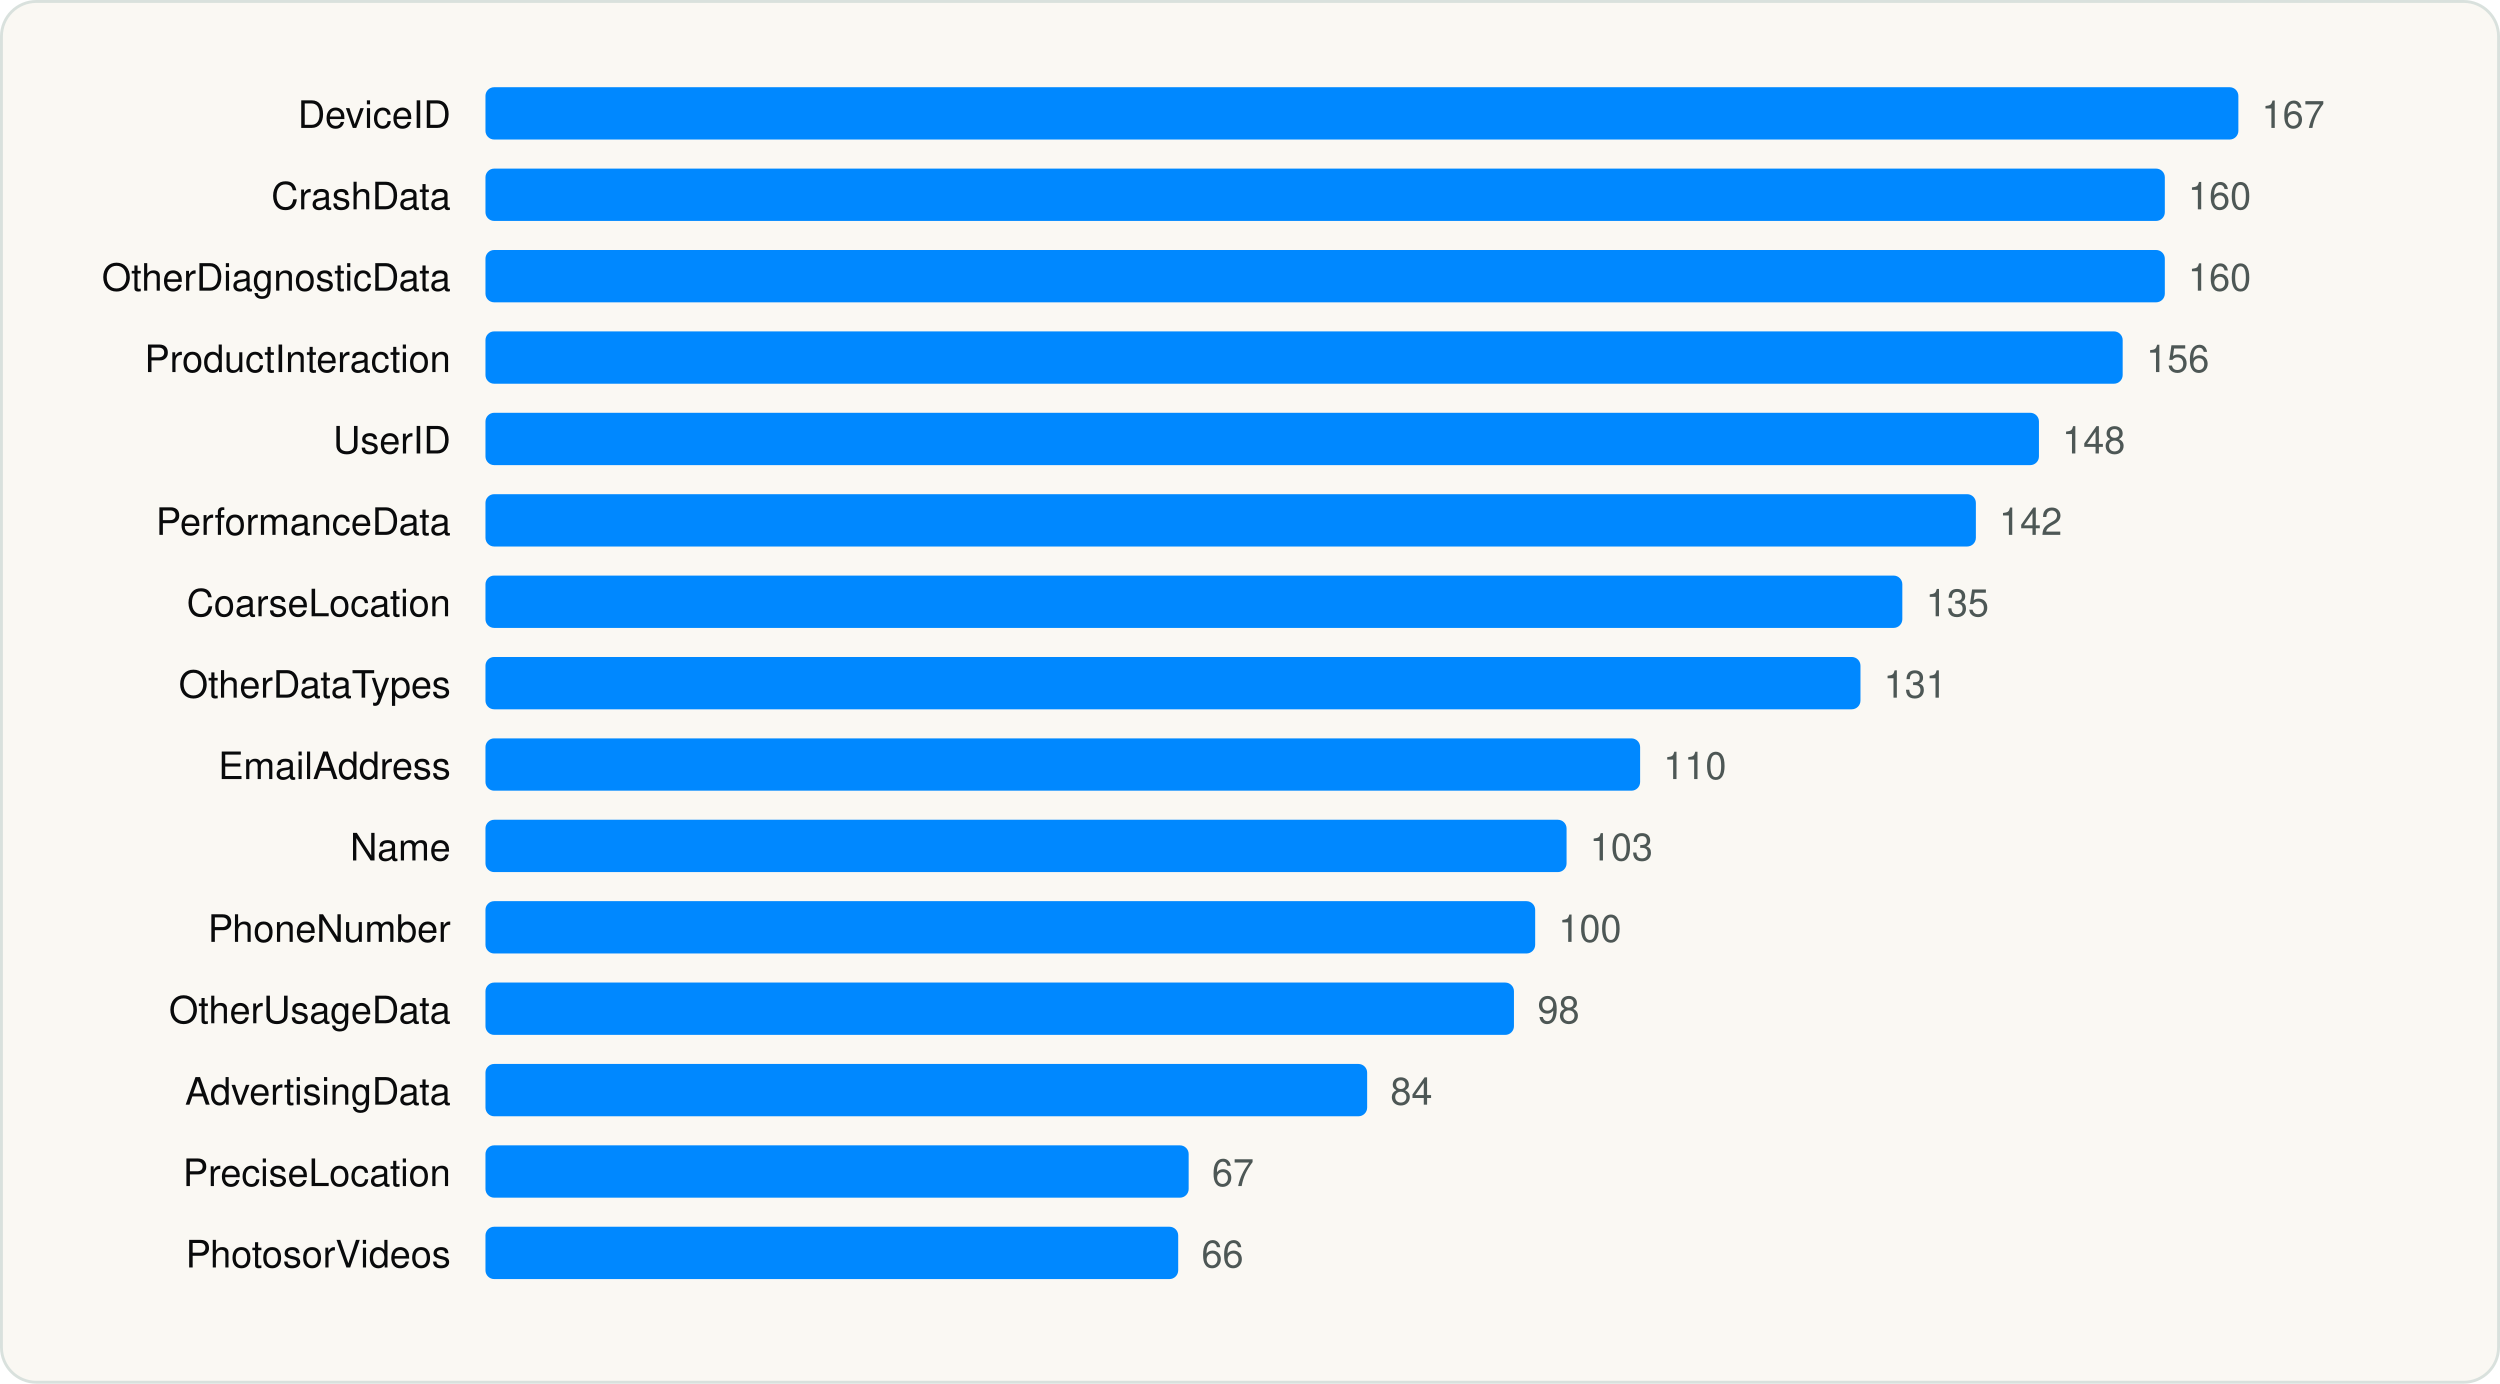
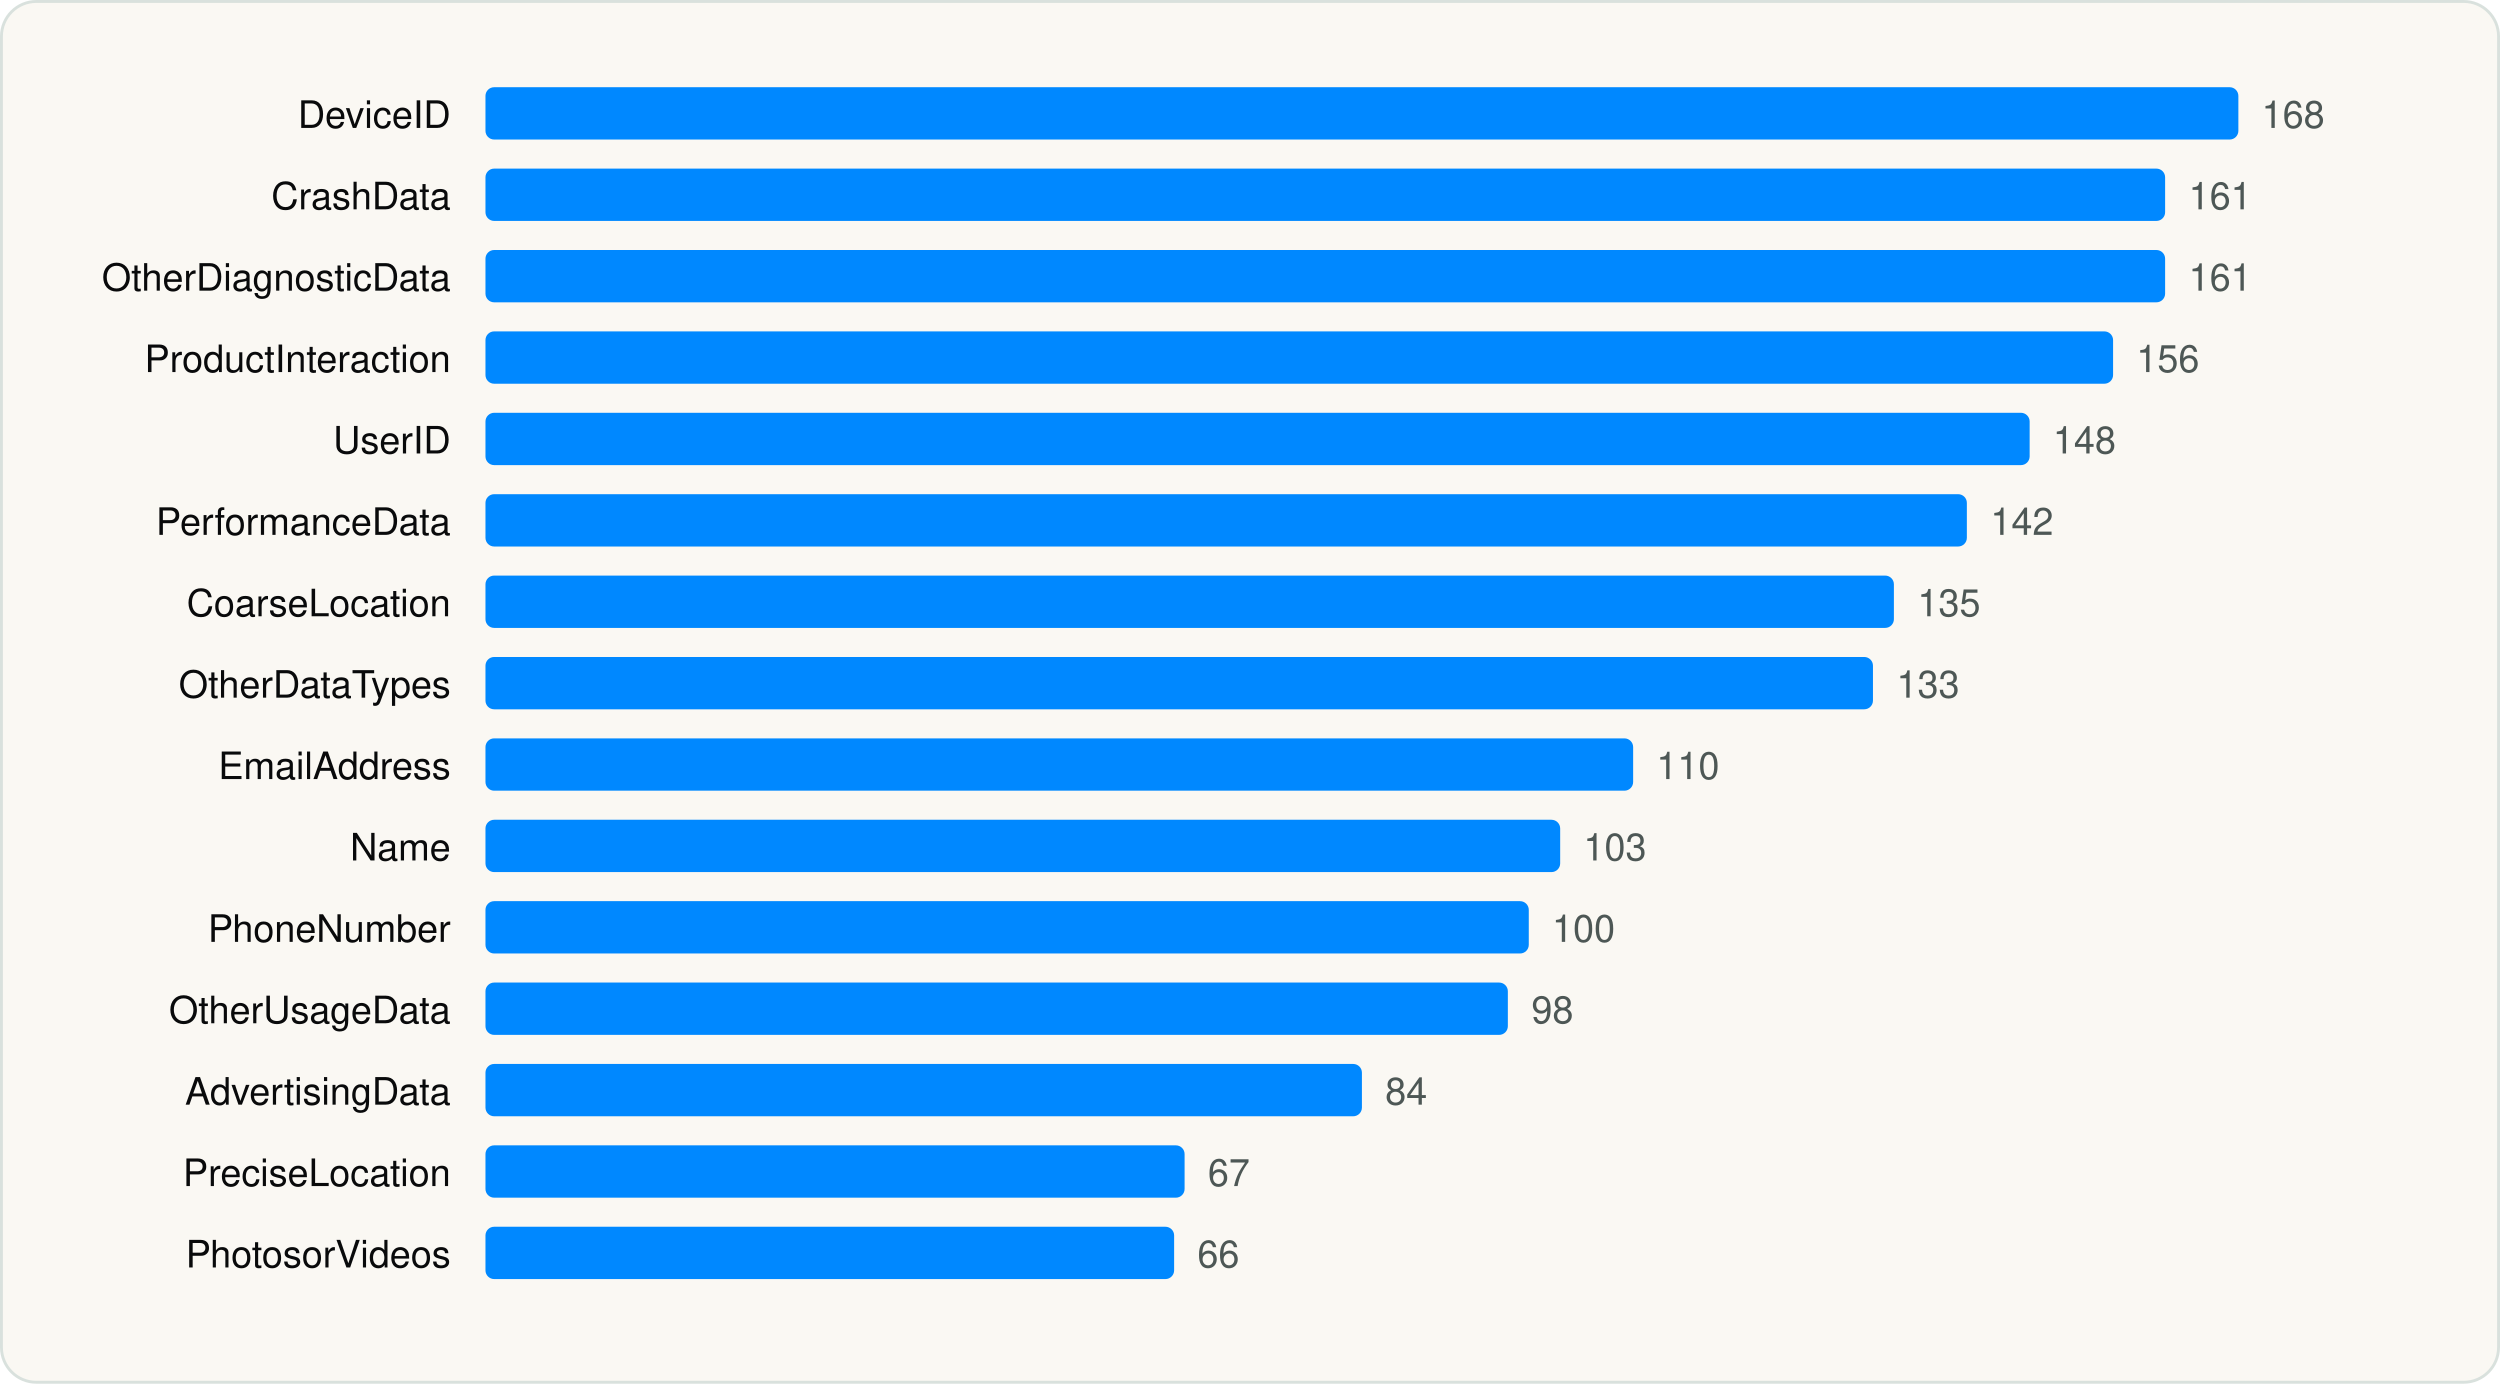
<svg xmlns="http://www.w3.org/2000/svg" viewBox="0 0 860 476" width="860" height="476" role="img" aria-label="Most declared iOS collected data types" font-family="Geist, -apple-system, BlinkMacSystemFont, 'Segoe UI', Helvetica, Arial, sans-serif">
  <rect x="0.5" y="0.5" width="859" height="475" rx="12" fill="#FAF8F3" stroke="#D9E1DD" />
  <g transform="translate(20 20)">
    <text x="135.04" y="24" font-size="13" text-anchor="end" fill="#090A0B">DeviceID</text>
    <rect x="147.0" y="10" width="603.0" height="18" rx="3" fill="#0088FF" />
-     <text x="758.0" y="24" font-size="13" fill="#4D5755">167</text>
+     <text x="758.0" y="24" font-size="13" fill="#4D5755">168</text>
    <text x="135.04" y="52" font-size="13" text-anchor="end" fill="#090A0B">CrashData</text>
-     <rect x="147.0" y="38" width="577.7" height="18" rx="3" fill="#0088FF" />
-     <text x="732.7" y="52" font-size="13" fill="#4D5755">160</text>
+     <rect x="147.0" y="38" width="577.8" height="18" rx="3" fill="#0088FF" />
+     <text x="732.9" y="52" font-size="13" fill="#4D5755">161</text>
    <text x="135.04" y="80" font-size="13" text-anchor="end" fill="#090A0B">OtherDiagnosticData</text>
-     <rect x="147.0" y="66" width="577.7" height="18" rx="3" fill="#0088FF" />
-     <text x="732.7" y="80" font-size="13" fill="#4D5755">160</text>
+     <rect x="147.0" y="66" width="577.8" height="18" rx="3" fill="#0088FF" />
+     <text x="732.9" y="80" font-size="13" fill="#4D5755">161</text>
    <text x="135.04" y="108" font-size="13" text-anchor="end" fill="#090A0B">ProductInteraction</text>
-     <rect x="147.0" y="94" width="563.2" height="18" rx="3" fill="#0088FF" />
-     <text x="718.3" y="108" font-size="13" fill="#4D5755">156</text>
+     <rect x="147.0" y="94" width="559.9" height="18" rx="3" fill="#0088FF" />
+     <text x="714.9" y="108" font-size="13" fill="#4D5755">156</text>
    <text x="135.04" y="136" font-size="13" text-anchor="end" fill="#090A0B">UserID</text>
-     <rect x="147.0" y="122" width="534.4" height="18" rx="3" fill="#0088FF" />
-     <text x="689.4" y="136" font-size="13" fill="#4D5755">148</text>
+     <rect x="147.0" y="122" width="531.2" height="18" rx="3" fill="#0088FF" />
+     <text x="686.2" y="136" font-size="13" fill="#4D5755">148</text>
    <text x="135.04" y="164" font-size="13" text-anchor="end" fill="#090A0B">PerformanceData</text>
-     <rect x="147.0" y="150" width="512.7" height="18" rx="3" fill="#0088FF" />
-     <text x="667.7" y="164" font-size="13" fill="#4D5755">142</text>
+     <rect x="147.0" y="150" width="509.6" height="18" rx="3" fill="#0088FF" />
+     <text x="664.7" y="164" font-size="13" fill="#4D5755">142</text>
    <text x="135.04" y="192" font-size="13" text-anchor="end" fill="#090A0B">CoarseLocation</text>
-     <rect x="147.0" y="178" width="487.4" height="18" rx="3" fill="#0088FF" />
-     <text x="642.5" y="192" font-size="13" fill="#4D5755">135</text>
+     <rect x="147.0" y="178" width="484.5" height="18" rx="3" fill="#0088FF" />
+     <text x="639.6" y="192" font-size="13" fill="#4D5755">135</text>
    <text x="135.04" y="220" font-size="13" text-anchor="end" fill="#090A0B">OtherDataTypes</text>
-     <rect x="147.0" y="206" width="473.0" height="18" rx="3" fill="#0088FF" />
-     <text x="628.0" y="220" font-size="13" fill="#4D5755">131</text>
+     <rect x="147.0" y="206" width="477.3" height="18" rx="3" fill="#0088FF" />
+     <text x="632.4" y="220" font-size="13" fill="#4D5755">133</text>
    <text x="135.04" y="248" font-size="13" text-anchor="end" fill="#090A0B">EmailAddress</text>
-     <rect x="147.0" y="234" width="397.2" height="18" rx="3" fill="#0088FF" />
-     <text x="552.2" y="248" font-size="13" fill="#4D5755">110</text>
+     <rect x="147.0" y="234" width="394.8" height="18" rx="3" fill="#0088FF" />
+     <text x="549.8" y="248" font-size="13" fill="#4D5755">110</text>
    <text x="135.04" y="276" font-size="13" text-anchor="end" fill="#090A0B">Name</text>
-     <rect x="147.0" y="262" width="371.9" height="18" rx="3" fill="#0088FF" />
-     <text x="526.9" y="276" font-size="13" fill="#4D5755">103</text>
+     <rect x="147.0" y="262" width="369.7" height="18" rx="3" fill="#0088FF" />
+     <text x="524.7" y="276" font-size="13" fill="#4D5755">103</text>
    <text x="135.04" y="304" font-size="13" text-anchor="end" fill="#090A0B">PhoneNumber</text>
-     <rect x="147.0" y="290" width="361.1" height="18" rx="3" fill="#0088FF" />
-     <text x="516.1" y="304" font-size="13" fill="#4D5755">100</text>
+     <rect x="147.0" y="290" width="358.9" height="18" rx="3" fill="#0088FF" />
+     <text x="513.9" y="304" font-size="13" fill="#4D5755">100</text>
    <text x="135.04" y="332" font-size="13" text-anchor="end" fill="#090A0B">OtherUsageData</text>
-     <rect x="147.0" y="318" width="353.8" height="18" rx="3" fill="#0088FF" />
-     <text x="508.9" y="332" font-size="13" fill="#4D5755">98</text>
+     <rect x="147.0" y="318" width="351.7" height="18" rx="3" fill="#0088FF" />
+     <text x="506.8" y="332" font-size="13" fill="#4D5755">98</text>
    <text x="135.04" y="360" font-size="13" text-anchor="end" fill="#090A0B">AdvertisingData</text>
-     <rect x="147.0" y="346" width="303.3" height="18" rx="3" fill="#0088FF" />
-     <text x="458.3" y="360" font-size="13" fill="#4D5755">84</text>
+     <rect x="147.0" y="346" width="301.5" height="18" rx="3" fill="#0088FF" />
+     <text x="456.5" y="360" font-size="13" fill="#4D5755">84</text>
    <text x="135.04" y="388" font-size="13" text-anchor="end" fill="#090A0B">PreciseLocation</text>
-     <rect x="147.0" y="374" width="241.9" height="18" rx="3" fill="#0088FF" />
-     <text x="396.9" y="388" font-size="13" fill="#4D5755">67</text>
+     <rect x="147.0" y="374" width="240.5" height="18" rx="3" fill="#0088FF" />
+     <text x="395.5" y="388" font-size="13" fill="#4D5755">67</text>
    <text x="135.04" y="416" font-size="13" text-anchor="end" fill="#090A0B">PhotosorVideos</text>
-     <rect x="147.0" y="402" width="238.3" height="18" rx="3" fill="#0088FF" />
-     <text x="393.3" y="416" font-size="13" fill="#4D5755">66</text>
+     <rect x="147.0" y="402" width="236.9" height="18" rx="3" fill="#0088FF" />
+     <text x="391.9" y="416" font-size="13" fill="#4D5755">66</text>
  </g>
</svg>
